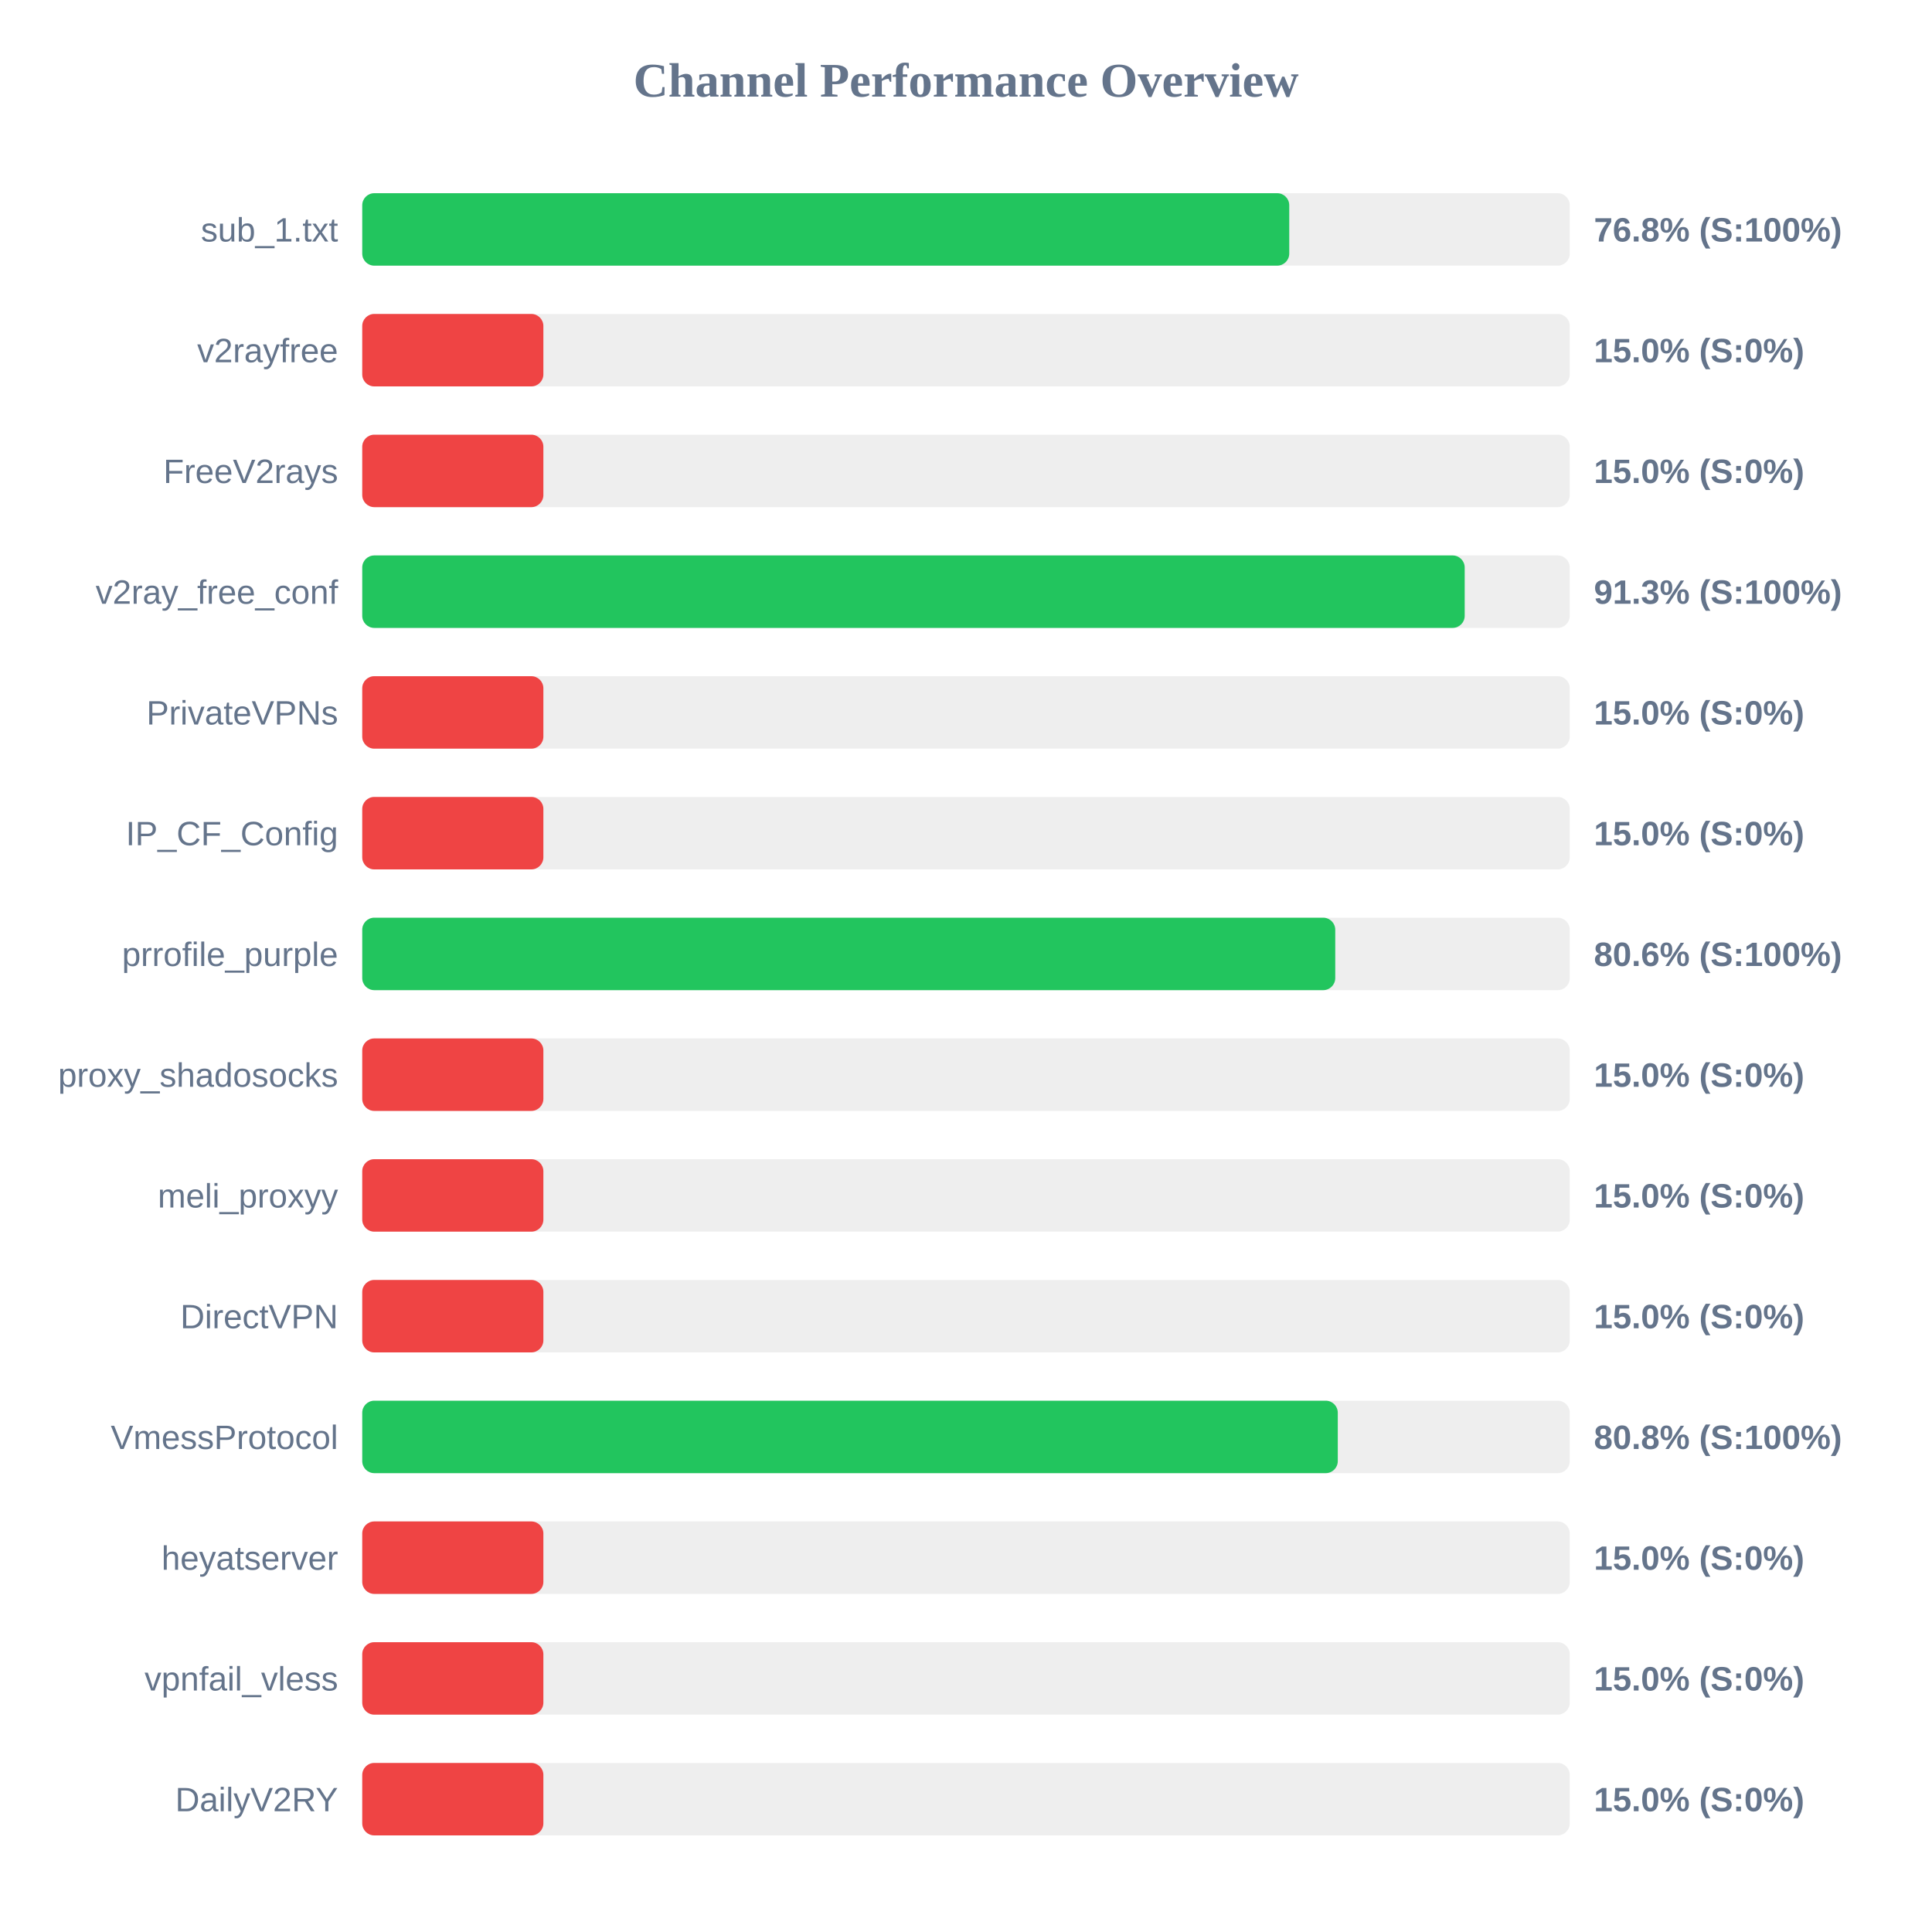
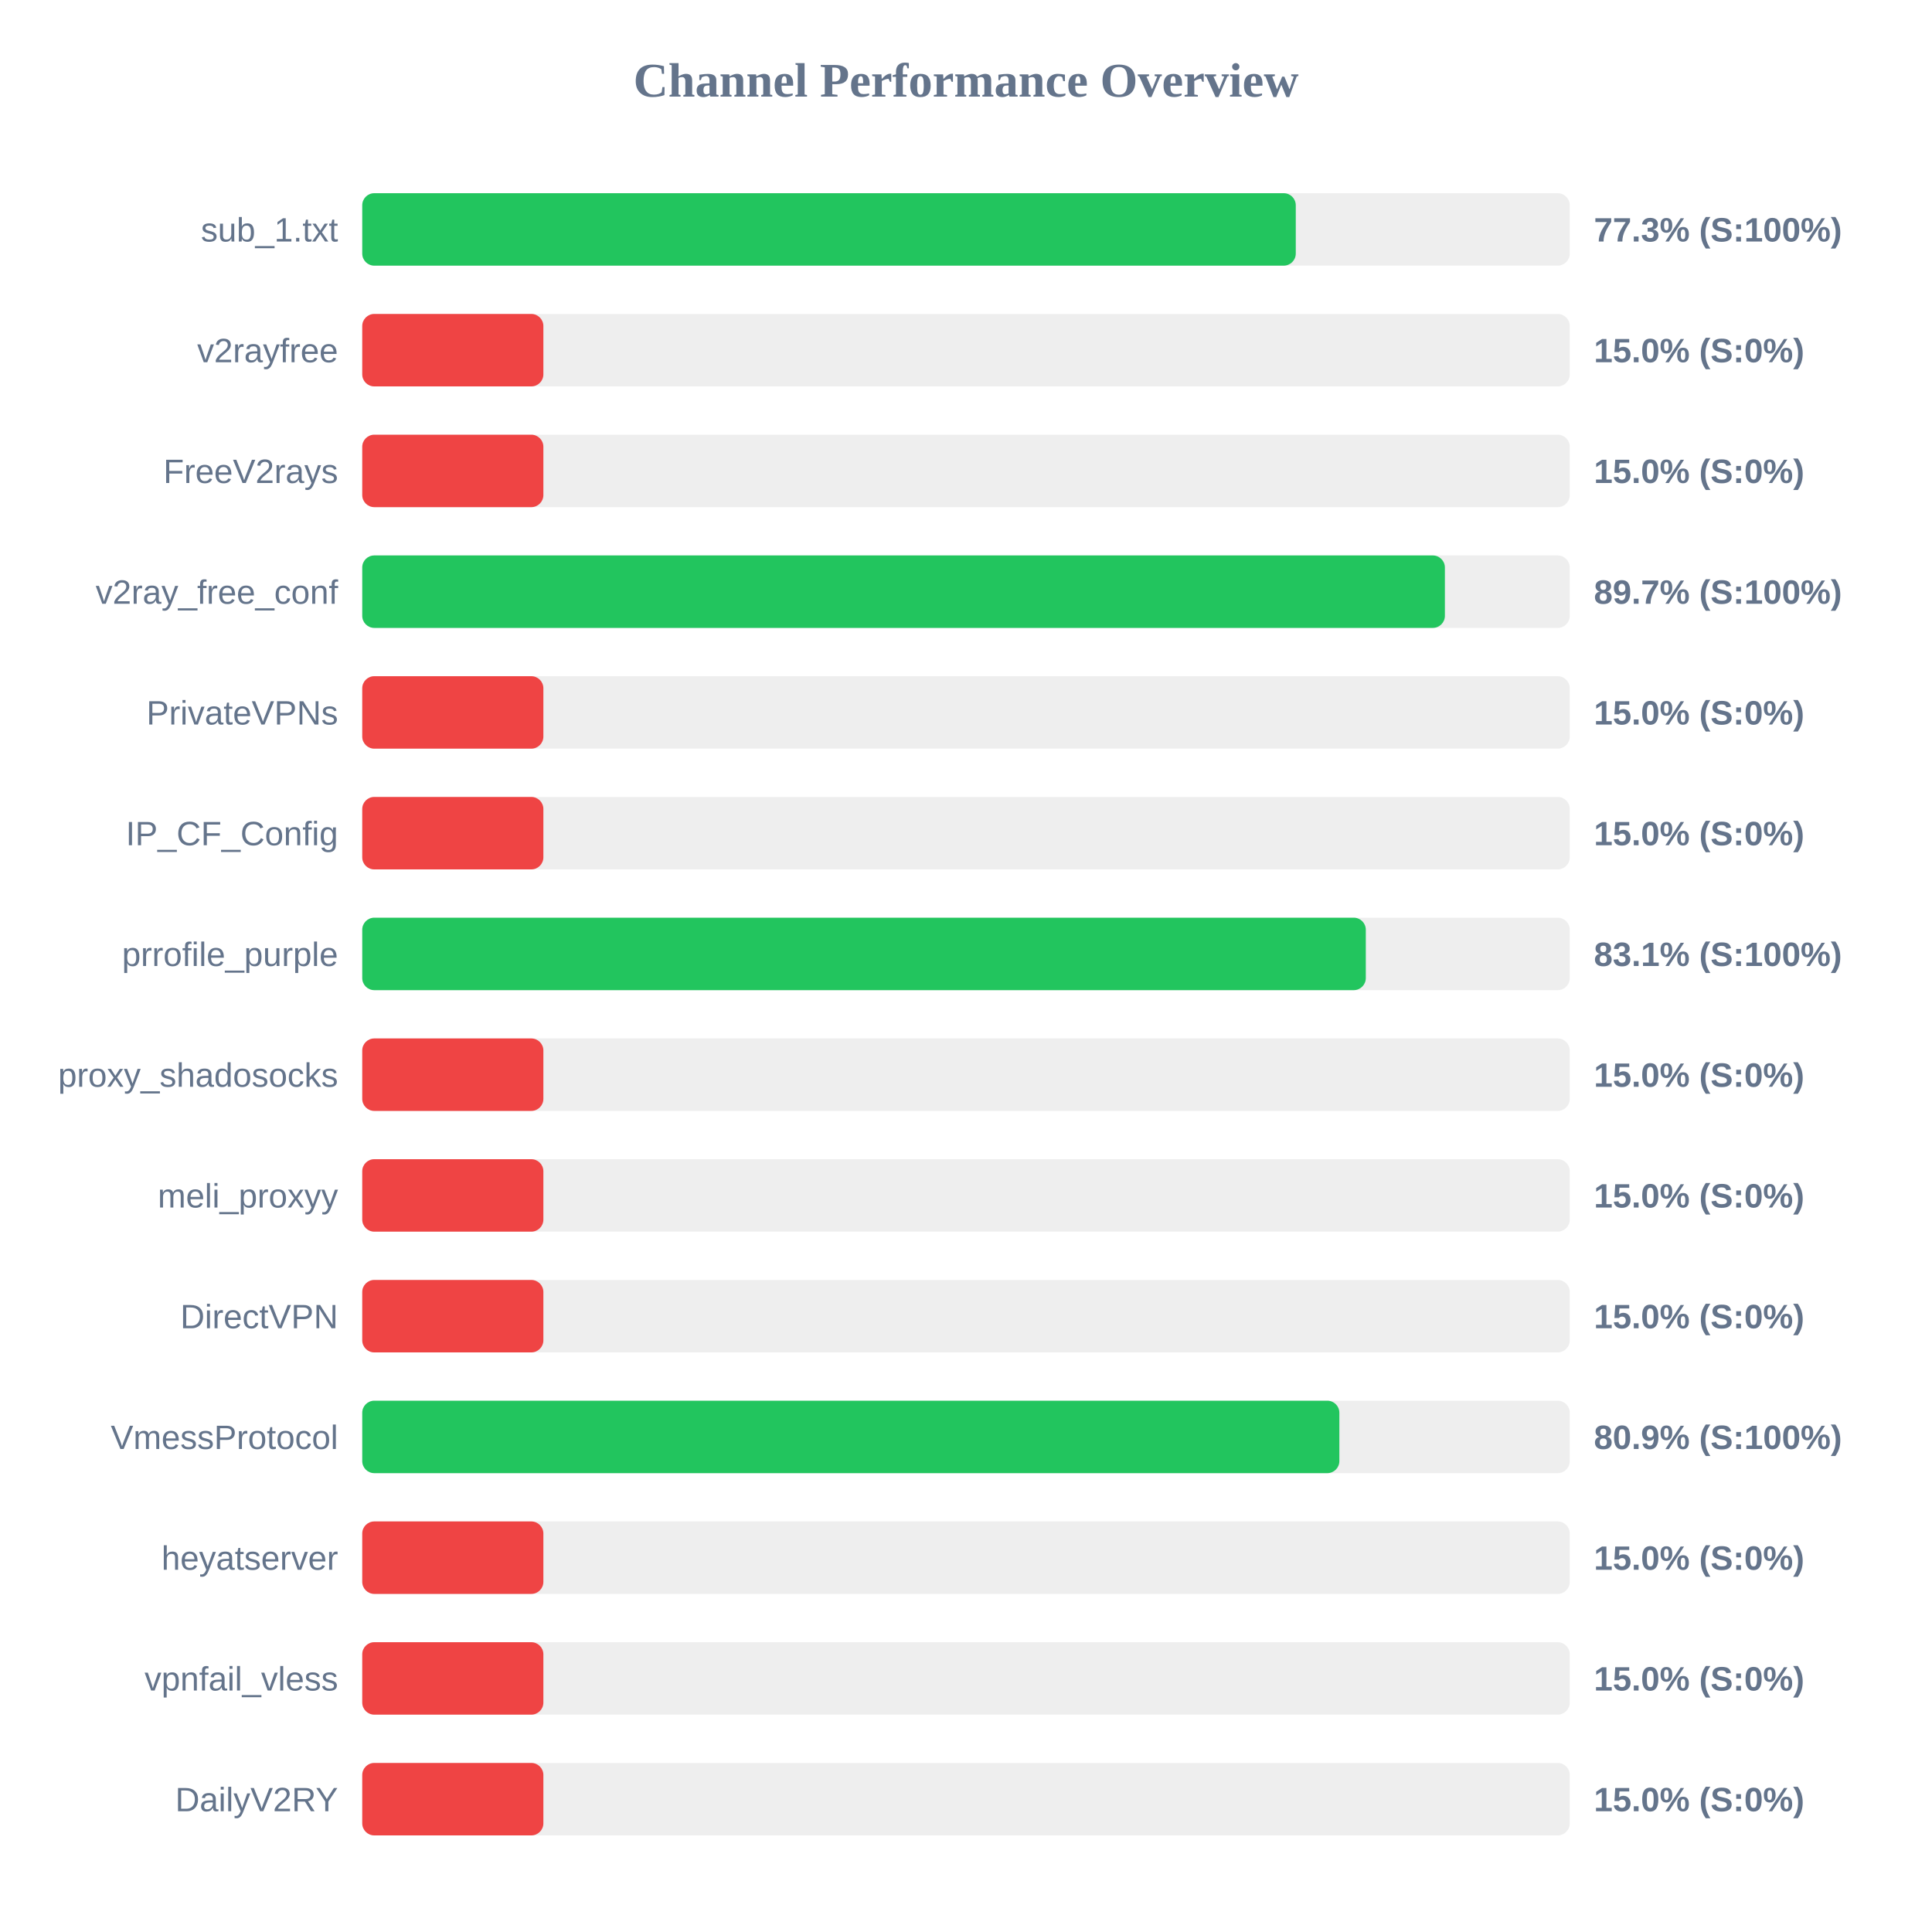
<svg xmlns="http://www.w3.org/2000/svg" width="800" height="800" version="1.1">
  <style>
        .row { font: 14px Arial; fill: #64748b; }
        .score { font: bold 14px Arial; fill: #64748b; }
    </style>
  <text x="400" y="40" text-anchor="middle" font-size="20px" font-weight="bold" fill="#64748b">Channel Performance Overview</text>
  <rect x="150" y="80" width="500" height="30" fill="#eee" rx="5" />
-   <rect x="150" y="80" width="383.85" height="30" fill="#22c55e" rx="5" />
+   <rect x="150" y="80" width="386.55" height="30" fill="#22c55e" rx="5" />
  <text x="140" y="100" text-anchor="end" class="row">sub_1.txt</text>
-   <text x="660" y="100" text-anchor="start" class="score">76.8% (S:100%)</text>
+   <text x="660" y="100" text-anchor="start" class="score">77.3% (S:100%)</text>
  <rect x="150" y="130" width="500" height="30" fill="#eee" rx="5" />
  <rect x="150" y="130" width="75.0" height="30" fill="#ef4444" rx="5" />
  <text x="140" y="150" text-anchor="end" class="row">v2rayfree</text>
  <text x="660" y="150" text-anchor="start" class="score">15.0% (S:0%)</text>
  <rect x="150" y="180" width="500" height="30" fill="#eee" rx="5" />
  <rect x="150" y="180" width="75.0" height="30" fill="#ef4444" rx="5" />
  <text x="140" y="200" text-anchor="end" class="row">FreeV2rays</text>
  <text x="660" y="200" text-anchor="start" class="score">15.0% (S:0%)</text>
  <rect x="150" y="230" width="500" height="30" fill="#eee" rx="5" />
-   <rect x="150" y="230" width="456.5" height="30" fill="#22c55e" rx="5" />
+   <rect x="150" y="230" width="448.3" height="30" fill="#22c55e" rx="5" />
  <text x="140" y="250" text-anchor="end" class="row">v2ray_free_conf</text>
-   <text x="660" y="250" text-anchor="start" class="score">91.3% (S:100%)</text>
+   <text x="660" y="250" text-anchor="start" class="score">89.7% (S:100%)</text>
  <rect x="150" y="280" width="500" height="30" fill="#eee" rx="5" />
  <rect x="150" y="280" width="75.0" height="30" fill="#ef4444" rx="5" />
  <text x="140" y="300" text-anchor="end" class="row">PrivateVPNs</text>
  <text x="660" y="300" text-anchor="start" class="score">15.0% (S:0%)</text>
  <rect x="150" y="330" width="500" height="30" fill="#eee" rx="5" />
  <rect x="150" y="330" width="75.0" height="30" fill="#ef4444" rx="5" />
  <text x="140" y="350" text-anchor="end" class="row">IP_CF_Config</text>
  <text x="660" y="350" text-anchor="start" class="score">15.0% (S:0%)</text>
  <rect x="150" y="380" width="500" height="30" fill="#eee" rx="5" />
-   <rect x="150" y="380" width="402.9" height="30" fill="#22c55e" rx="5" />
+   <rect x="150" y="380" width="415.55" height="30" fill="#22c55e" rx="5" />
  <text x="140" y="400" text-anchor="end" class="row">prrofile_purple</text>
-   <text x="660" y="400" text-anchor="start" class="score">80.6% (S:100%)</text>
+   <text x="660" y="400" text-anchor="start" class="score">83.1% (S:100%)</text>
  <rect x="150" y="430" width="500" height="30" fill="#eee" rx="5" />
  <rect x="150" y="430" width="75.0" height="30" fill="#ef4444" rx="5" />
  <text x="140" y="450" text-anchor="end" class="row">proxy_shadosocks</text>
  <text x="660" y="450" text-anchor="start" class="score">15.0% (S:0%)</text>
  <rect x="150" y="480" width="500" height="30" fill="#eee" rx="5" />
  <rect x="150" y="480" width="75.0" height="30" fill="#ef4444" rx="5" />
  <text x="140" y="500" text-anchor="end" class="row">meli_proxyy</text>
  <text x="660" y="500" text-anchor="start" class="score">15.0% (S:0%)</text>
  <rect x="150" y="530" width="500" height="30" fill="#eee" rx="5" />
  <rect x="150" y="530" width="75.0" height="30" fill="#ef4444" rx="5" />
  <text x="140" y="550" text-anchor="end" class="row">DirectVPN</text>
  <text x="660" y="550" text-anchor="start" class="score">15.0% (S:0%)</text>
  <rect x="150" y="580" width="500" height="30" fill="#eee" rx="5" />
-   <rect x="150" y="580" width="403.95" height="30" fill="#22c55e" rx="5" />
+   <rect x="150" y="580" width="404.6" height="30" fill="#22c55e" rx="5" />
  <text x="140" y="600" text-anchor="end" class="row">VmessProtocol</text>
-   <text x="660" y="600" text-anchor="start" class="score">80.8% (S:100%)</text>
+   <text x="660" y="600" text-anchor="start" class="score">80.9% (S:100%)</text>
  <rect x="150" y="630" width="500" height="30" fill="#eee" rx="5" />
  <rect x="150" y="630" width="75.0" height="30" fill="#ef4444" rx="5" />
  <text x="140" y="650" text-anchor="end" class="row">heyatserver</text>
  <text x="660" y="650" text-anchor="start" class="score">15.0% (S:0%)</text>
  <rect x="150" y="680" width="500" height="30" fill="#eee" rx="5" />
  <rect x="150" y="680" width="75.0" height="30" fill="#ef4444" rx="5" />
  <text x="140" y="700" text-anchor="end" class="row">vpnfail_vless</text>
  <text x="660" y="700" text-anchor="start" class="score">15.0% (S:0%)</text>
  <rect x="150" y="730" width="500" height="30" fill="#eee" rx="5" />
  <rect x="150" y="730" width="75.0" height="30" fill="#ef4444" rx="5" />
  <text x="140" y="750" text-anchor="end" class="row">DailyV2RY</text>
  <text x="660" y="750" text-anchor="start" class="score">15.0% (S:0%)</text>
</svg>
